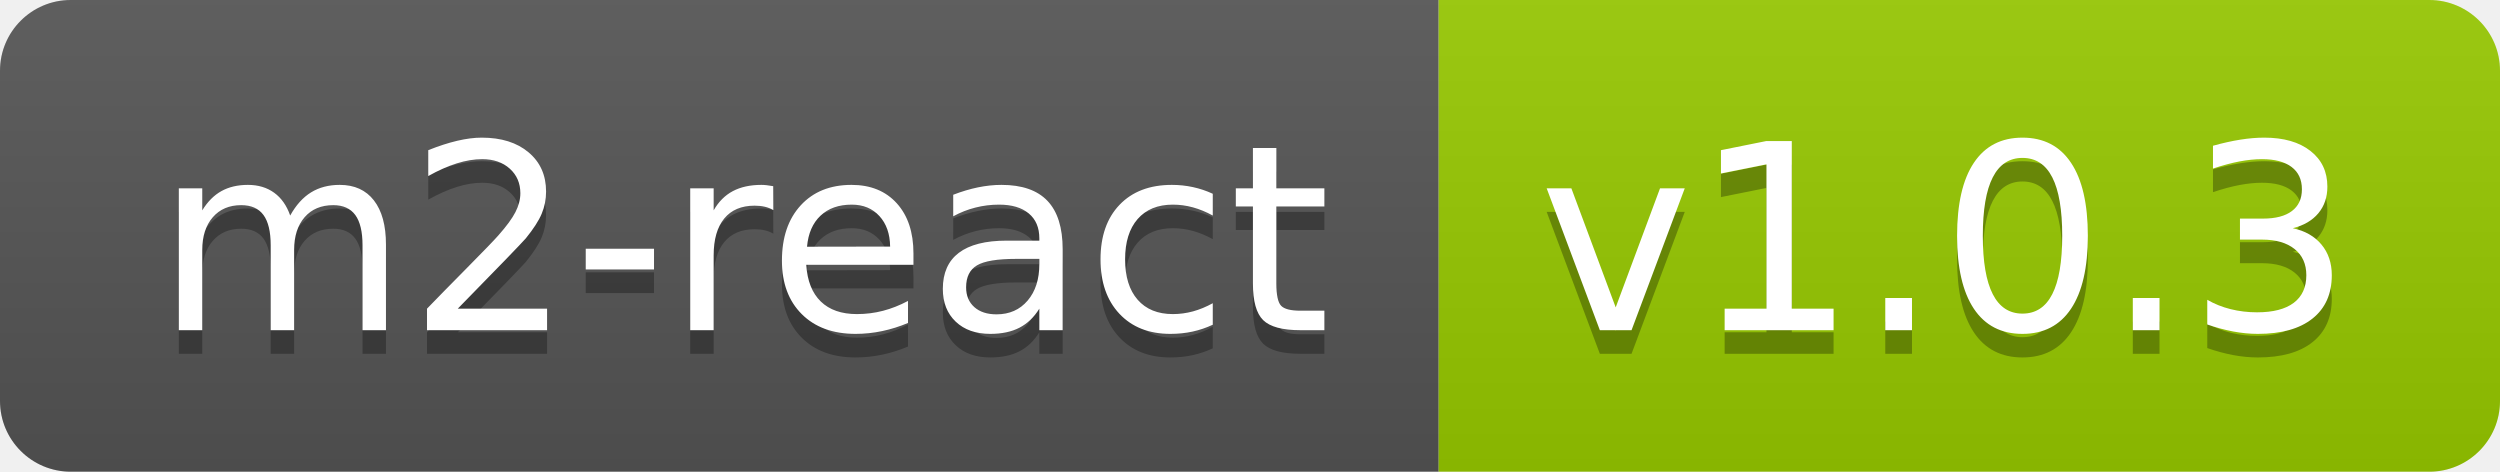
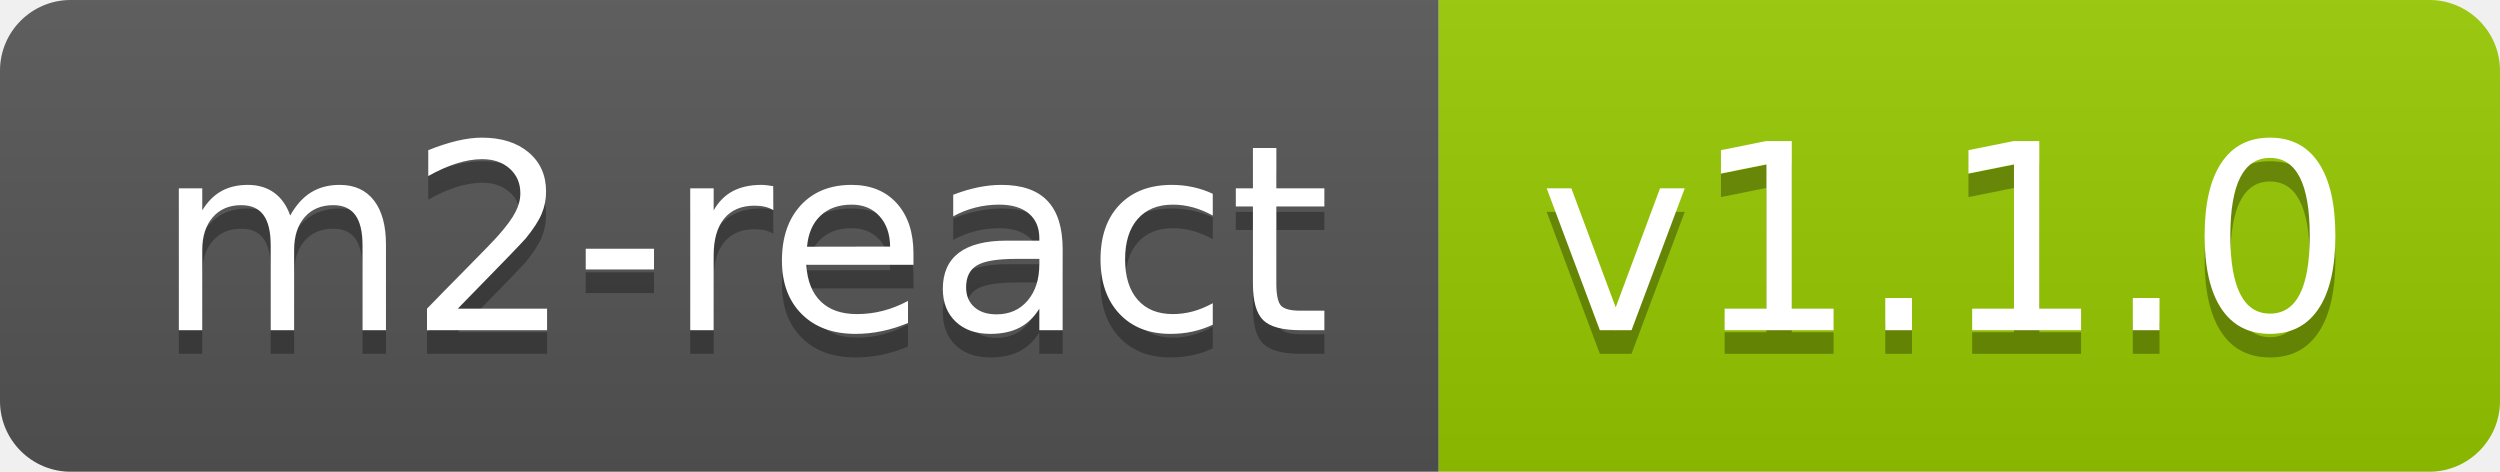
<svg xmlns="http://www.w3.org/2000/svg" width="106" height="20">
  <linearGradient id="b" x2="0" y2="100%">
    <stop offset="0" stop-color="#bbb" stop-opacity=".1" />
    <stop offset="1" stop-opacity=".1" />
  </linearGradient>
  <clipPath id="a">
    <rect width="106" height="20" rx="3" fill="#fff" />
  </clipPath>
  <g clip-path="url(#a)">
    <path fill="#555" d="M0 0h61v20H0z" />
    <path fill="#97ca00" d="M61 0h45v20H61z" />
    <path fill="url(#b)" d="M0 0h106v20H0z" />
  </g>
  <g fill="#fff" text-anchor="middle" font-family="DejaVu Sans,Verdana,Geneva,sans-serif" font-size="110">
    <text x="315" y="150" fill="#010101" fill-opacity=".3" transform="scale(.1)" textLength="510">m2-react</text>
    <text x="315" y="140" transform="scale(.1)" textLength="510">m2-react</text>
-     <text x="825" y="150" fill="#010101" fill-opacity=".3" transform="scale(.1)" textLength="350">v1.0.3</text>
-     <text x="825" y="140" transform="scale(.1)" textLength="350">v1.0.3</text>
+     <text x="825" y="150" fill="#010101" fill-opacity=".3" transform="scale(.1)" textLength="350">v1.1.0</text>
+     <text x="825" y="140" transform="scale(.1)" textLength="350">v1.1.0</text>
  </g>
</svg>
